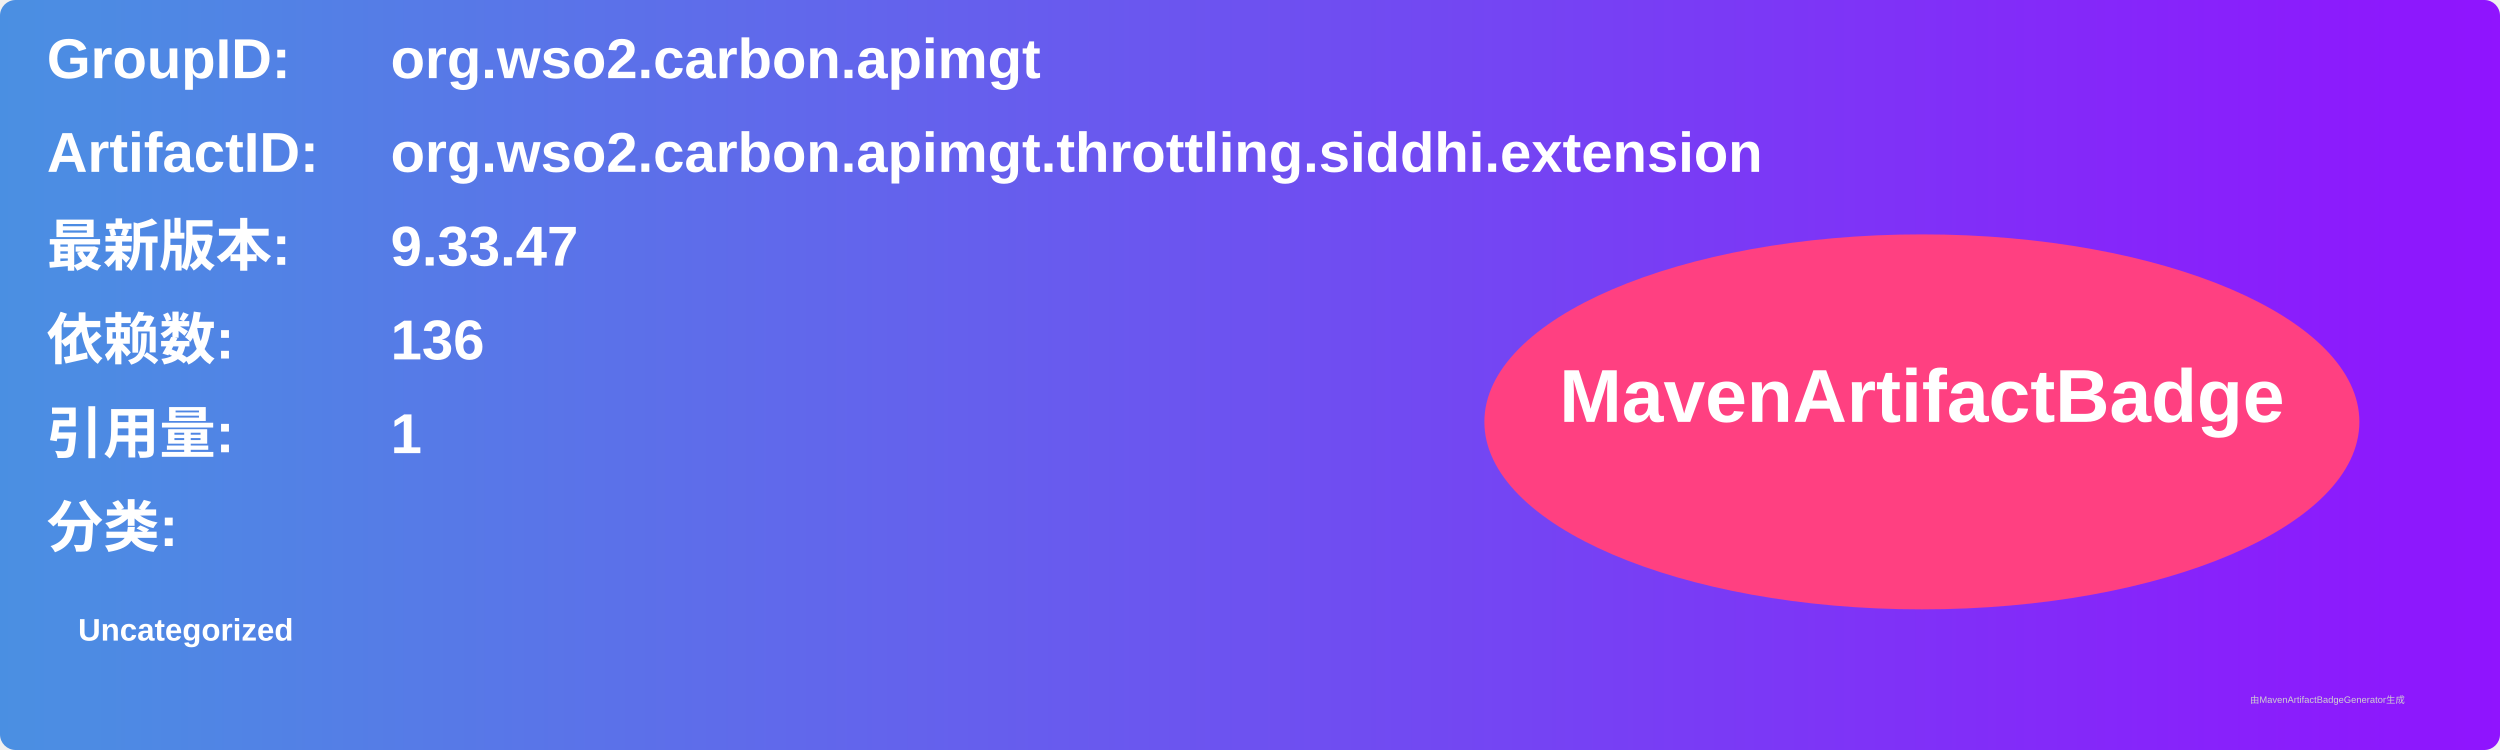
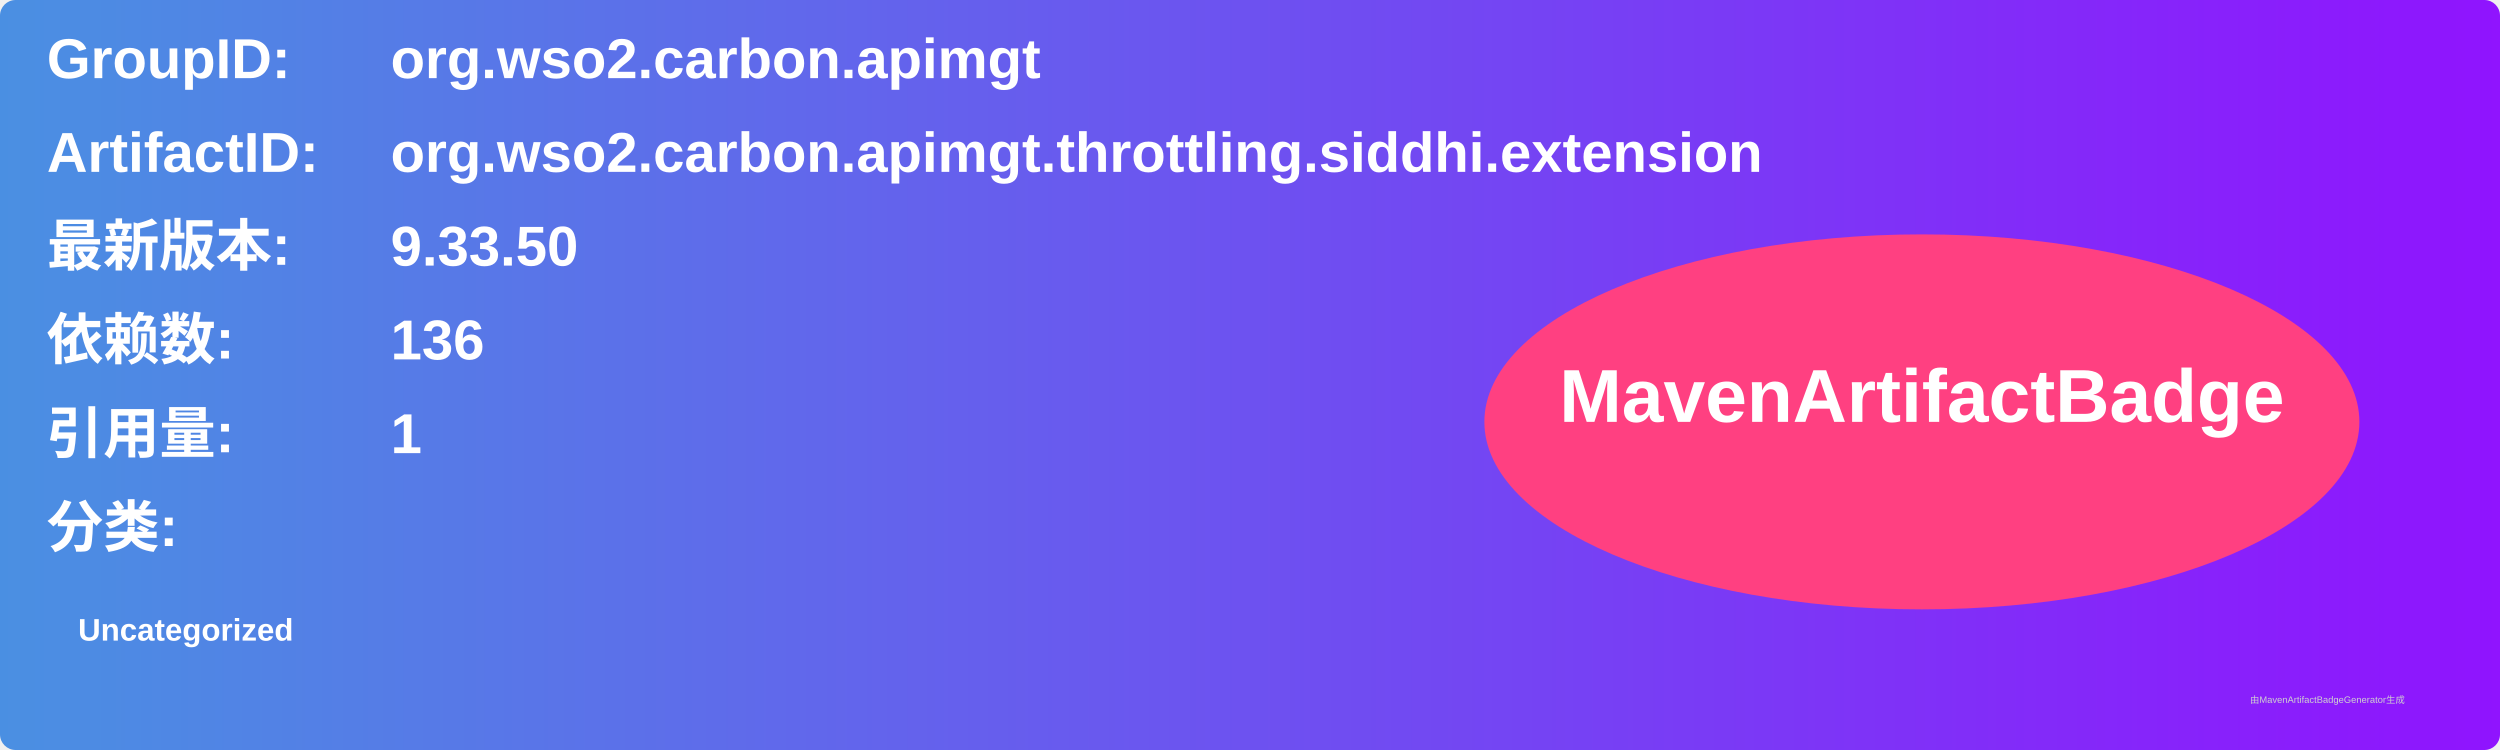
<svg xmlns="http://www.w3.org/2000/svg" width="800" height="240" viewBox="0 0 800 240">
  <linearGradient id="grad" x1="0%" y1="0%" x2="100%" y2="0%">
    <stop offset="0%" stop-color="#4a90e2" />
    <stop offset="100%" stop-color="#9013fe" />
  </linearGradient>
  <rect width="100%" height="100%" rx="5" ry="5" fill="url(#grad)" />
  <g transform="translate(15, 15)">
    <text x="0" y="10" font-family="Arial" font-size="18" fill="white" font-weight="bold" width="260">GroupID:</text>
    <text x="110" y="10" font-family="Arial" font-size="18" fill="white" font-weight="bold" width="460">org.wso2.carbon.apimgt</text>
    <text x="0" y="40" font-family="Arial" font-size="18" fill="white" font-weight="bold" width="260">ArtifactID:</text>
    <text x="110" y="40" font-family="Arial" font-size="18" fill="white" font-weight="bold" width="460">org.wso2.carbon.apimgt.throttling.siddhi.extension</text>
    <text x="0" y="70" font-family="Arial" font-size="18" fill="white" font-weight="bold">最新版本:</text>
    <text x="110" y="70" font-family="Arial" font-size="18" fill="white" font-weight="bold">
-       <tspan font-weight="bold">9.33.47</tspan>
+       <tspan font-weight="bold">9.33.50</tspan>
    </text>
    <text x="0" y="100" font-family="Arial" font-size="18" fill="white" font-weight="bold">依赖数: </text>
    <text x="110" y="100" font-family="Arial" font-size="18" fill="white">
      <tspan font-weight="bold">136</tspan>
    </text>
    <text x="0" y="130" font-family="Arial" font-size="18" fill="white" font-weight="bold">引用量: </text>
    <text x="110" y="130" font-family="Arial" font-size="18" fill="white">
      <tspan font-weight="bold">1</tspan>
    </text>
    <text x="0" y="160" font-family="Arial" font-size="18" fill="white" font-weight="bold">分类:</text>
    <text x="10" y="190" font-family="Arial" font-size="10" fill="white">
      <tspan font-weight="bold">Uncategorized</tspan>
    </text>
    <ellipse cx="600" cy="120" rx="140" ry="60" fill="#ff4081" />
    <text x="600" y="120" text-anchor="middle" font-family="Arial" font-size="24" fill="white" font-weight="bold">MavenArtifactBadge</text>
  </g>
  <text x="720" y="225" font-family="Arial" font-size="3" fill="#d0d0d0">由MavenArtifactBadgeGenerator生成</text>
</svg>
